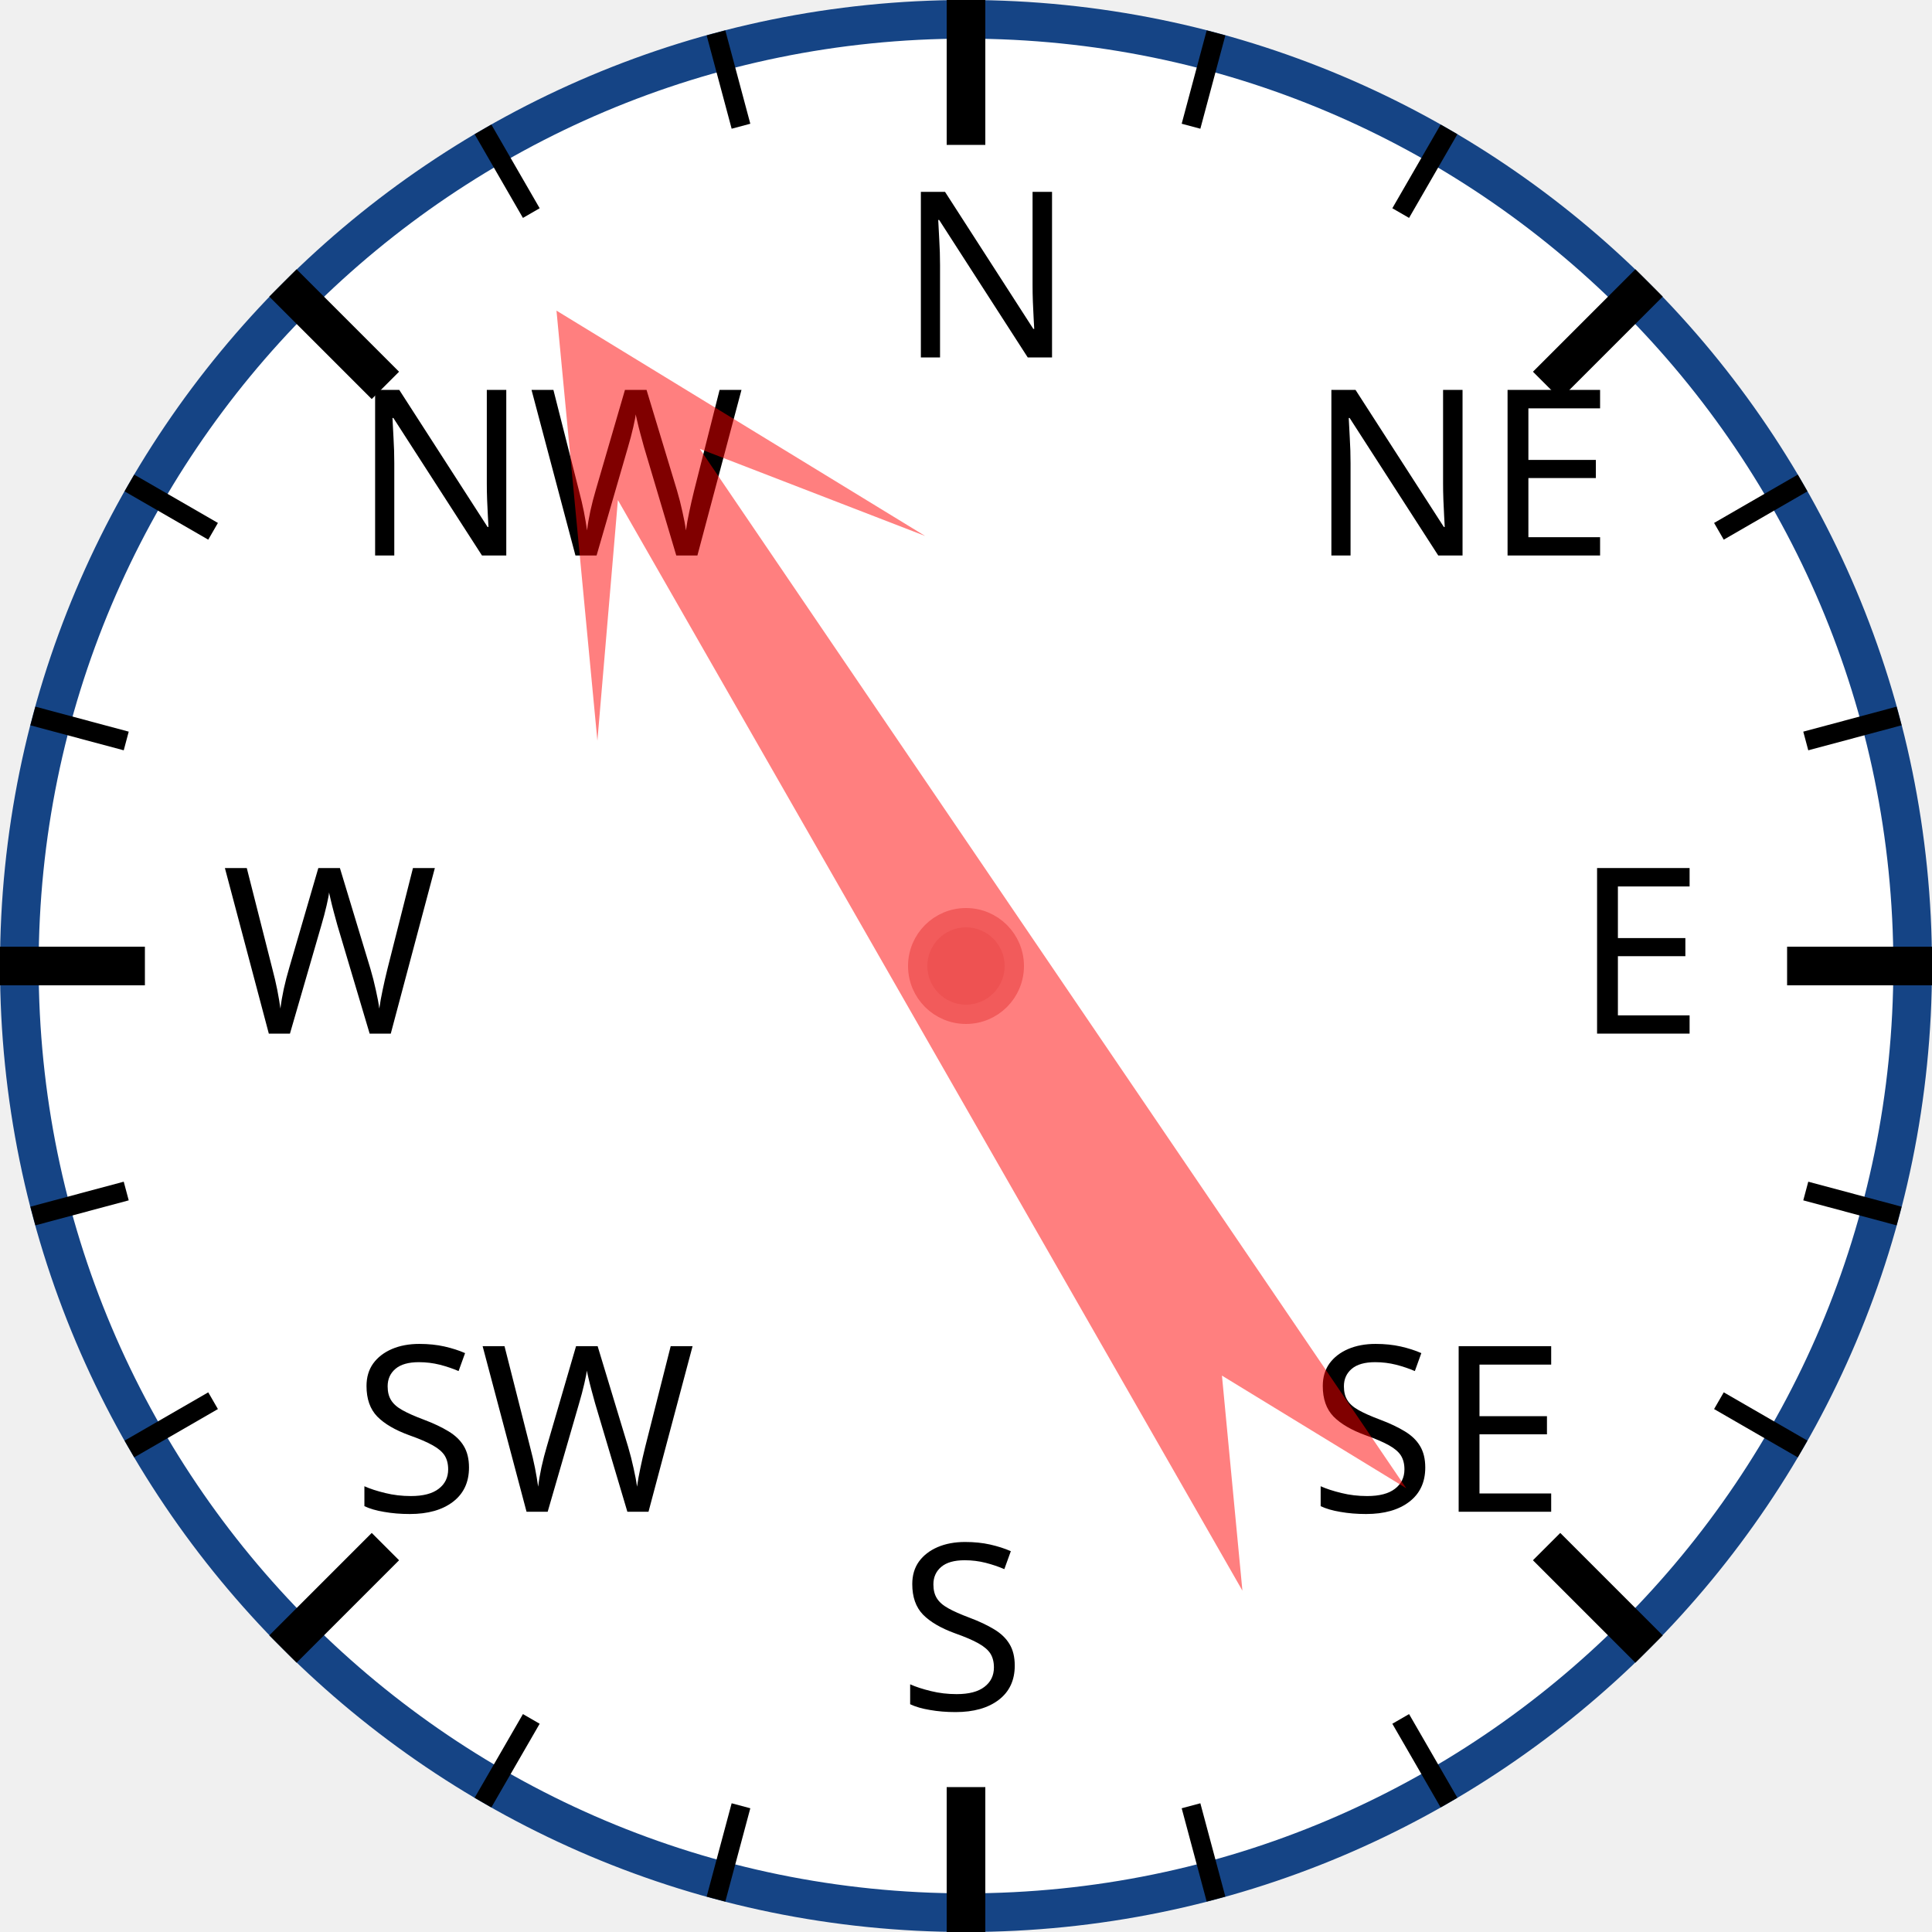
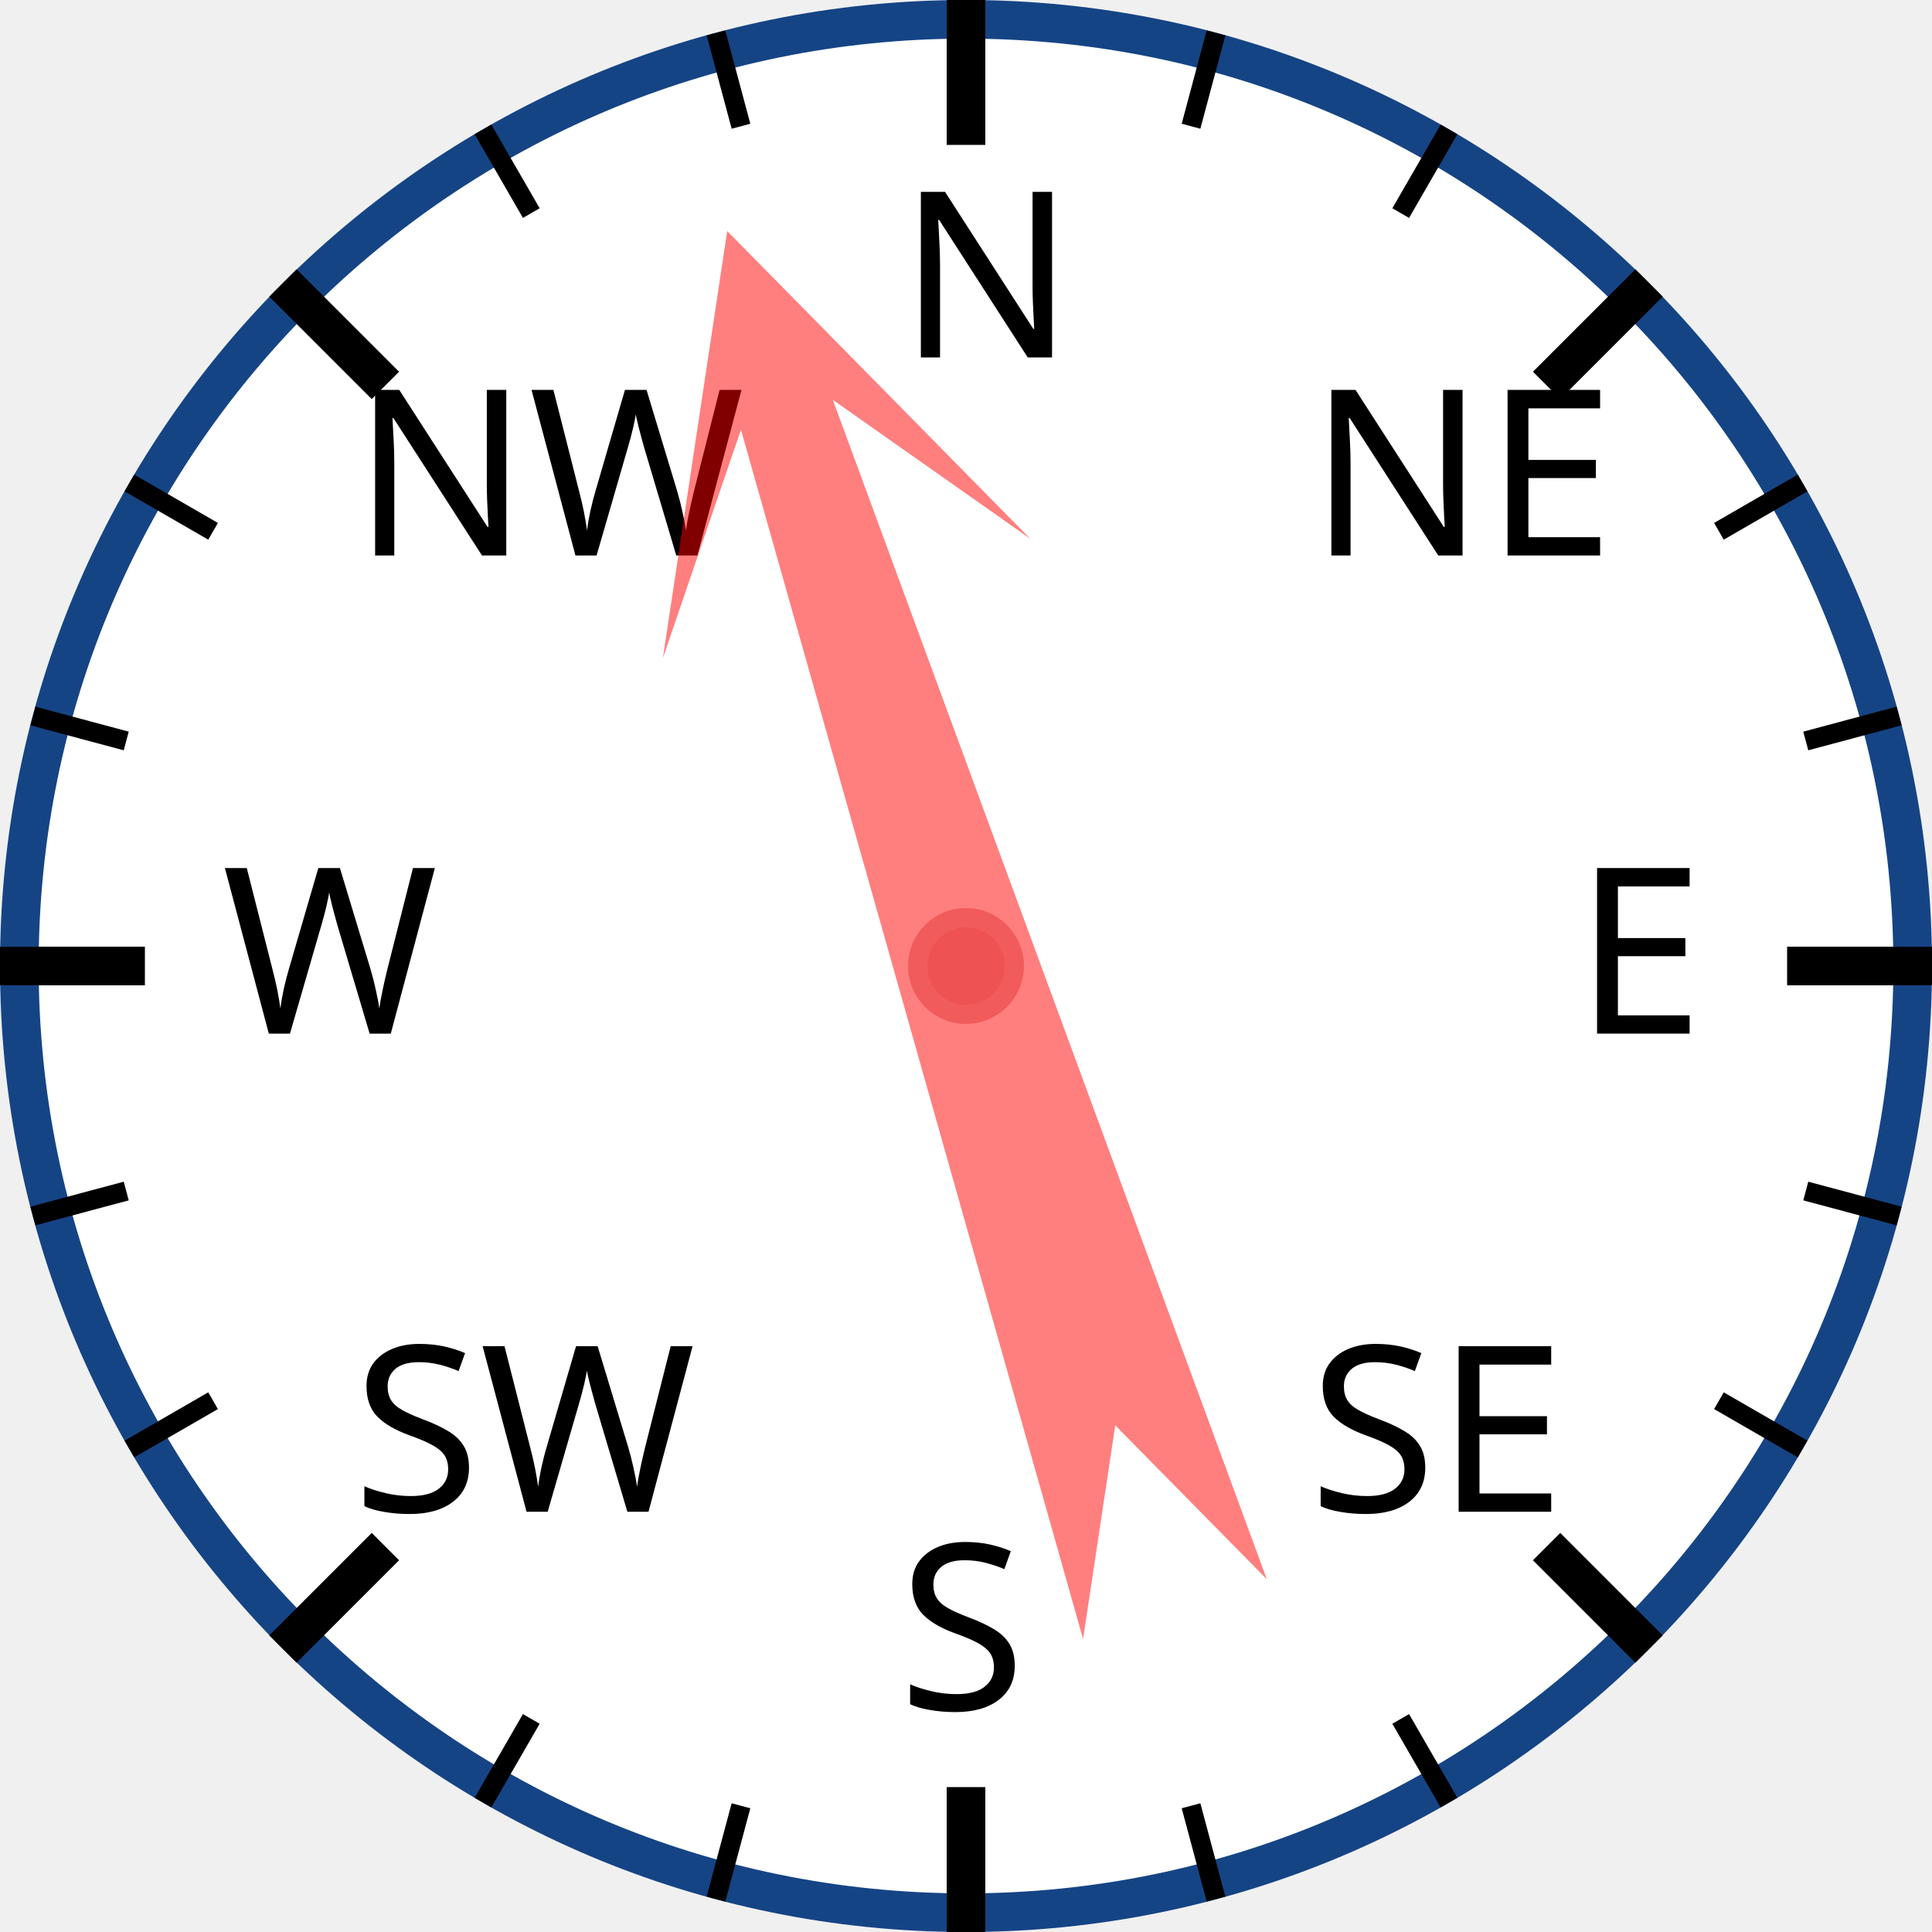
<svg xmlns="http://www.w3.org/2000/svg" width="120px" height="120px" viewBox="0 0 200 200">
  <circle cx="100" cy="100" r="98" style="fill: white; stroke: #154485; stroke-width: 4;" />
  <text x="93.0" y="37.0" style="font-family: sans-serif; font-size: 18pt;">N</text>
  <line x1="100.0" y1="0.0" x2="100.0" y2="15.0" style="stroke: black; stroke-width: 4;" />
  <line x1="74.118" y1="3.407" x2="76.706" y2="13.067" style="stroke: black; stroke-width: 2;" />
  <line x1="50" y1="13.397" x2="55" y2="22.058" style="stroke: black; stroke-width: 2;" />
  <text x="36.503" y="57.503" style="font-family: sans-serif; font-size: 18pt;">NW</text>
  <line x1="29.289" y1="29.289" x2="39.896" y2="39.896" style="stroke: black; stroke-width: 4;" />
  <line x1="13.397" y1="50" x2="22.058" y2="55" style="stroke: black; stroke-width: 2;" />
  <line x1="3.407" y1="74.118" x2="13.067" y2="76.706" style="stroke: black; stroke-width: 2;" />
  <text x="23.0" y="107.0" style="font-family: sans-serif; font-size: 18pt;">W</text>
  <line x1="0.0" y1="100.0" x2="15.0" y2="100.0" style="stroke: black; stroke-width: 4;" />
  <line x1="3.407" y1="125.882" x2="13.067" y2="123.294" style="stroke: black; stroke-width: 2;" />
  <line x1="13.397" y1="150" x2="22.058" y2="145" style="stroke: black; stroke-width: 2;" />
  <text x="36.503" y="156.497" style="font-family: sans-serif; font-size: 18pt;">SW</text>
  <line x1="29.289" y1="170.711" x2="39.896" y2="160.104" style="stroke: black; stroke-width: 4;" />
  <line x1="50" y1="186.603" x2="55" y2="177.942" style="stroke: black; stroke-width: 2;" />
  <line x1="74.118" y1="196.593" x2="76.706" y2="186.933" style="stroke: black; stroke-width: 2;" />
  <text x="93" y="177.0" style="font-family: sans-serif; font-size: 18pt;">S</text>
  <line x1="100" y1="200.0" x2="100" y2="185.0" style="stroke: black; stroke-width: 4;" />
  <line x1="125.882" y1="196.593" x2="123.294" y2="186.933" style="stroke: black; stroke-width: 2;" />
  <line x1="150.0" y1="186.603" x2="145.0" y2="177.942" style="stroke: black; stroke-width: 2;" />
  <text x="135.497" y="156.497" style="font-family: sans-serif; font-size: 18pt;">SE</text>
  <line x1="170.711" y1="170.711" x2="160.104" y2="160.104" style="stroke: black; stroke-width: 4;" />
  <line x1="186.603" y1="150" x2="177.942" y2="145" style="stroke: black; stroke-width: 2;" />
  <line x1="196.593" y1="125.882" x2="186.933" y2="123.294" style="stroke: black; stroke-width: 2;" />
  <text x="163.0" y="107" style="font-family: sans-serif; font-size: 18pt;">E</text>
  <line x1="200.0" y1="100" x2="185.0" y2="100" style="stroke: black; stroke-width: 4;" />
  <line x1="196.593" y1="74.118" x2="186.933" y2="76.706" style="stroke: black; stroke-width: 2;" />
  <line x1="186.603" y1="50" x2="177.942" y2="55" style="stroke: black; stroke-width: 2;" />
  <text x="135.497" y="57.503" style="font-family: sans-serif; font-size: 18pt;">NE</text>
  <line x1="170.711" y1="29.289" x2="160.104" y2="39.896" style="stroke: black; stroke-width: 4;" />
  <line x1="150" y1="13.397" x2="145" y2="22.058" style="stroke: black; stroke-width: 2;" />
  <line x1="125.882" y1="3.407" x2="123.294" y2="13.067" style="stroke: black; stroke-width: 2;" />
-   <polygon points="100 20 120 60 105 40 110 170 100 150 90 170 95 40 80 60" style="fill: red; fill-opacity: 0.5;" transform="rotate(328,100,100)" />
+   <polygon points="100 20 120 60 105 40 110 170 100 150 90 170 95 40 80 60" style="fill: red; fill-opacity: 0.5;" transform="rotate(342,100,100)" />
  <circle cx="100" cy="100" r="5" style="fill: #EE5252; stroke: #F25B5B; stroke-width: 2;" />
</svg>
